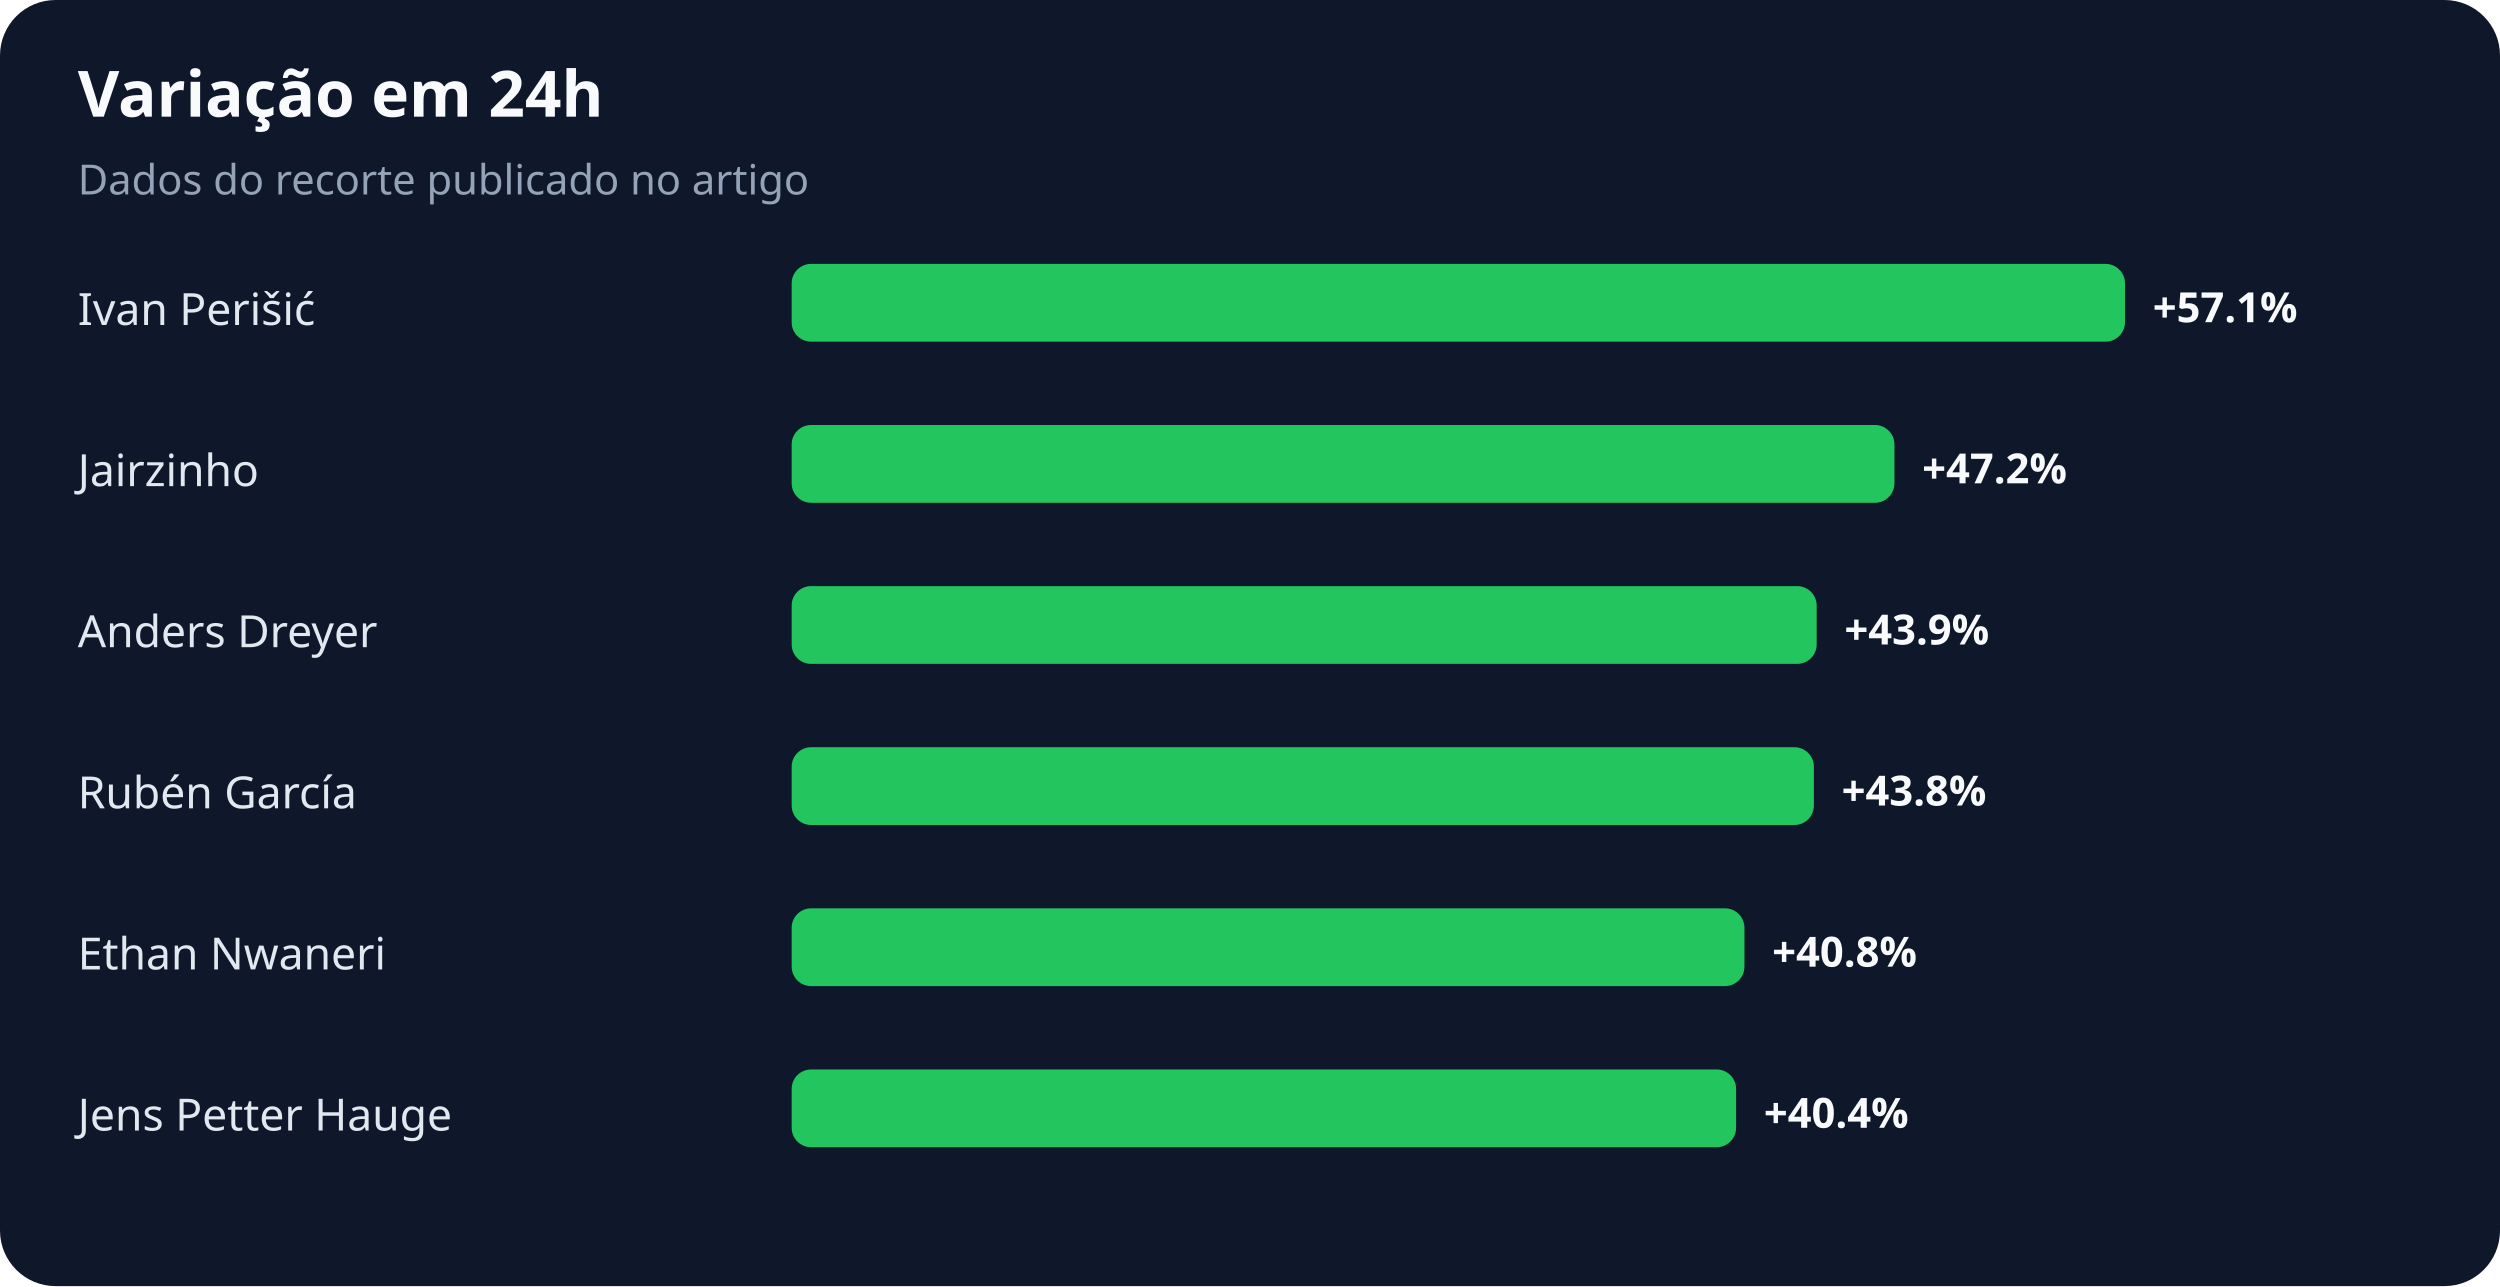
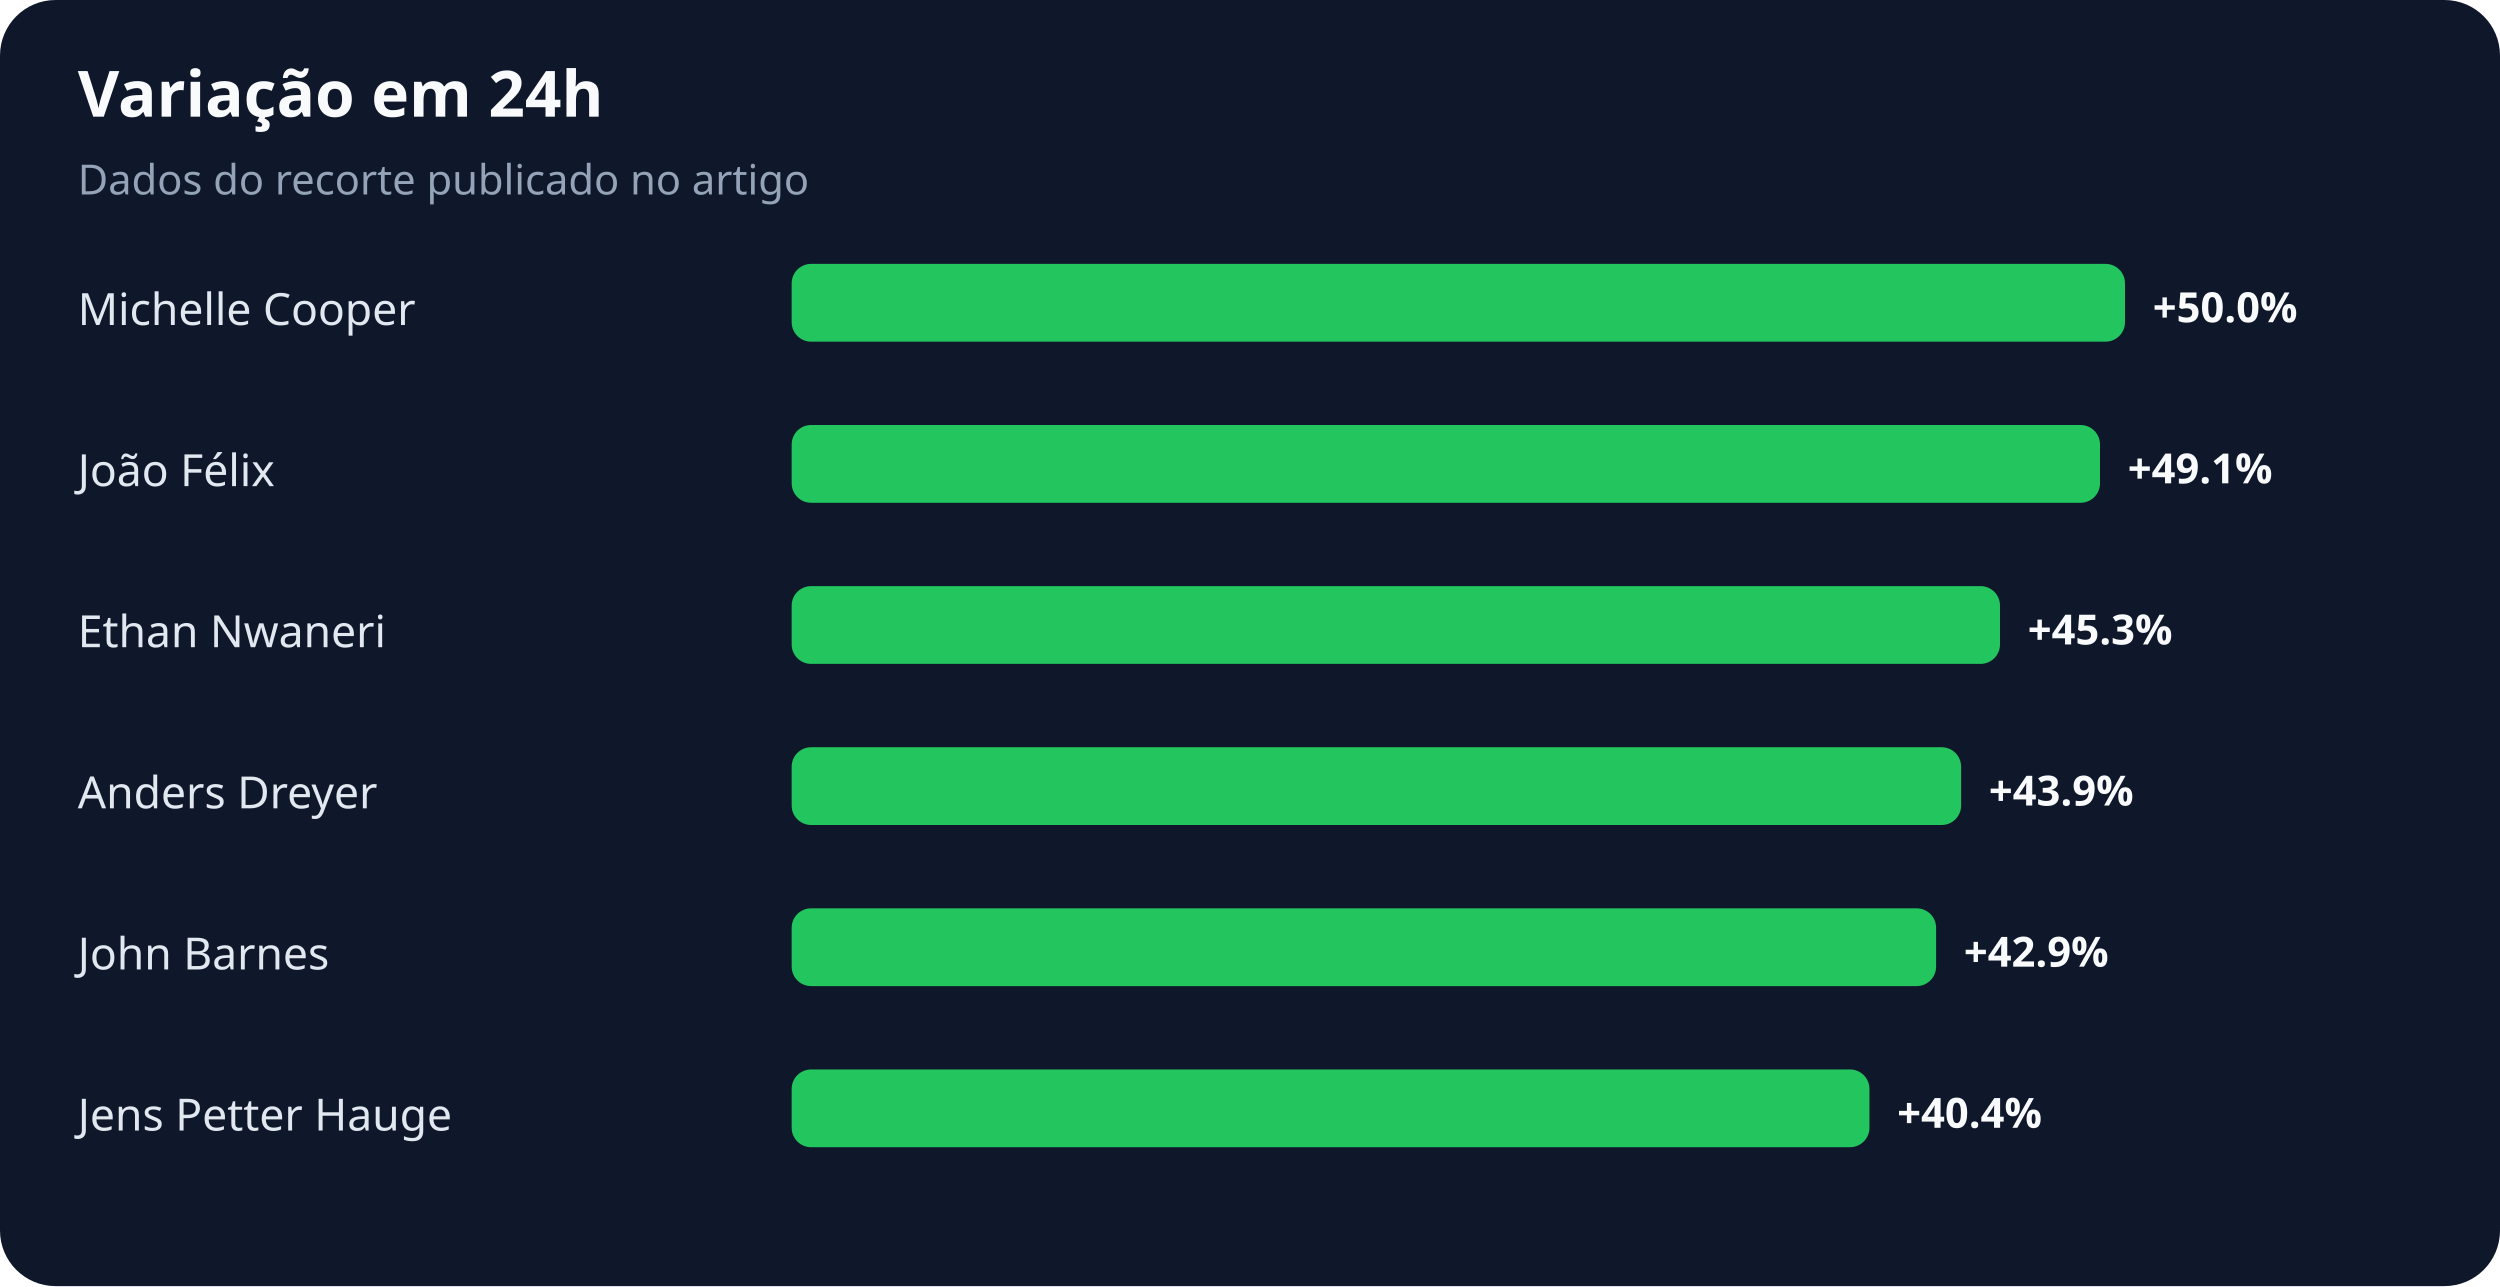
<svg xmlns="http://www.w3.org/2000/svg" width="900" height="463" viewBox="0 0 900 463" role="img" aria-labelledby="title desc">
  <rect width="100%" height="100%" rx="20" fill="#0f172a" />
  <text x="28" y="42" fill="#f8fafc" font-family="system-ui,sans-serif" font-size="23" font-weight="700">Variação em 24h</text>
  <text x="28" y="70" fill="#94a3b8" font-family="system-ui,sans-serif" font-size="15">Dados do recorte publicado no artigo</text>
-   <text x="28" y="117" fill="#e2e8f0" font-family="system-ui,sans-serif" font-size="16">Ivan Perišić</text>
+   <text x="28" y="117" fill="#e2e8f0" font-family="system-ui,sans-serif" font-size="16">Michelle Cooper</text>
  <rect x="285" y="95" width="480" height="28" rx="7" fill="#22c55e" />
-   <text x="775" y="116" fill="#f8fafc" font-family="system-ui,sans-serif" font-size="15" font-weight="700">+57.1%</text>
-   <text x="28" y="175" fill="#e2e8f0" font-family="system-ui,sans-serif" font-size="16">Jairzinho</text>
-   <rect x="285" y="153" width="397" height="28" rx="7" fill="#22c55e" />
-   <text x="692" y="174" fill="#f8fafc" font-family="system-ui,sans-serif" font-size="15" font-weight="700">+47.2%</text>
-   <text x="28" y="233" fill="#e2e8f0" font-family="system-ui,sans-serif" font-size="16">Anders Dreyer</text>
-   <rect x="285" y="211" width="369" height="28" rx="7" fill="#22c55e" />
-   <text x="664" y="232" fill="#f8fafc" font-family="system-ui,sans-serif" font-size="15" font-weight="700">+43.9%</text>
-   <text x="28" y="291" fill="#e2e8f0" font-family="system-ui,sans-serif" font-size="16">Rubén García</text>
-   <rect x="285" y="269" width="368" height="28" rx="7" fill="#22c55e" />
-   <text x="663" y="290" fill="#f8fafc" font-family="system-ui,sans-serif" font-size="15" font-weight="700">+43.8%</text>
-   <text x="28" y="349" fill="#e2e8f0" font-family="system-ui,sans-serif" font-size="16">Ethan Nwaneri</text>
-   <rect x="285" y="327" width="343" height="28" rx="7" fill="#22c55e" />
-   <text x="638" y="348" fill="#f8fafc" font-family="system-ui,sans-serif" font-size="15" font-weight="700">+40.8%</text>
+   <text x="775" y="116" fill="#f8fafc" font-family="system-ui,sans-serif" font-size="15" font-weight="700">+50.0%</text>
+   <text x="28" y="175" fill="#e2e8f0" font-family="system-ui,sans-serif" font-size="16">João Félix</text>
+   <rect x="285" y="153" width="471" height="28" rx="7" fill="#22c55e" />
+   <text x="766" y="174" fill="#f8fafc" font-family="system-ui,sans-serif" font-size="15" font-weight="700">+49.1%</text>
+   <text x="28" y="233" fill="#e2e8f0" font-family="system-ui,sans-serif" font-size="16">Ethan Nwaneri</text>
+   <rect x="285" y="211" width="435" height="28" rx="7" fill="#22c55e" />
+   <text x="730" y="232" fill="#f8fafc" font-family="system-ui,sans-serif" font-size="15" font-weight="700">+45.3%</text>
+   <text x="28" y="291" fill="#e2e8f0" font-family="system-ui,sans-serif" font-size="16">Anders Dreyer</text>
+   <rect x="285" y="269" width="421" height="28" rx="7" fill="#22c55e" />
+   <text x="716" y="290" fill="#f8fafc" font-family="system-ui,sans-serif" font-size="15" font-weight="700">+43.9%</text>
+   <text x="28" y="349" fill="#e2e8f0" font-family="system-ui,sans-serif" font-size="16">John Barnes</text>
+   <rect x="285" y="327" width="412" height="28" rx="7" fill="#22c55e" />
+   <text x="707" y="348" fill="#f8fafc" font-family="system-ui,sans-serif" font-size="15" font-weight="700">+42.9%</text>
  <text x="28" y="407" fill="#e2e8f0" font-family="system-ui,sans-serif" font-size="16">Jens Petter Hauge</text>
-   <rect x="285" y="385" width="340" height="28" rx="7" fill="#22c55e" />
-   <text x="635" y="406" fill="#f8fafc" font-family="system-ui,sans-serif" font-size="15" font-weight="700">+40.4%</text>
+   <rect x="285" y="385" width="388" height="28" rx="7" fill="#22c55e" />
+   <text x="683" y="406" fill="#f8fafc" font-family="system-ui,sans-serif" font-size="15" font-weight="700">+40.4%</text>
</svg>
